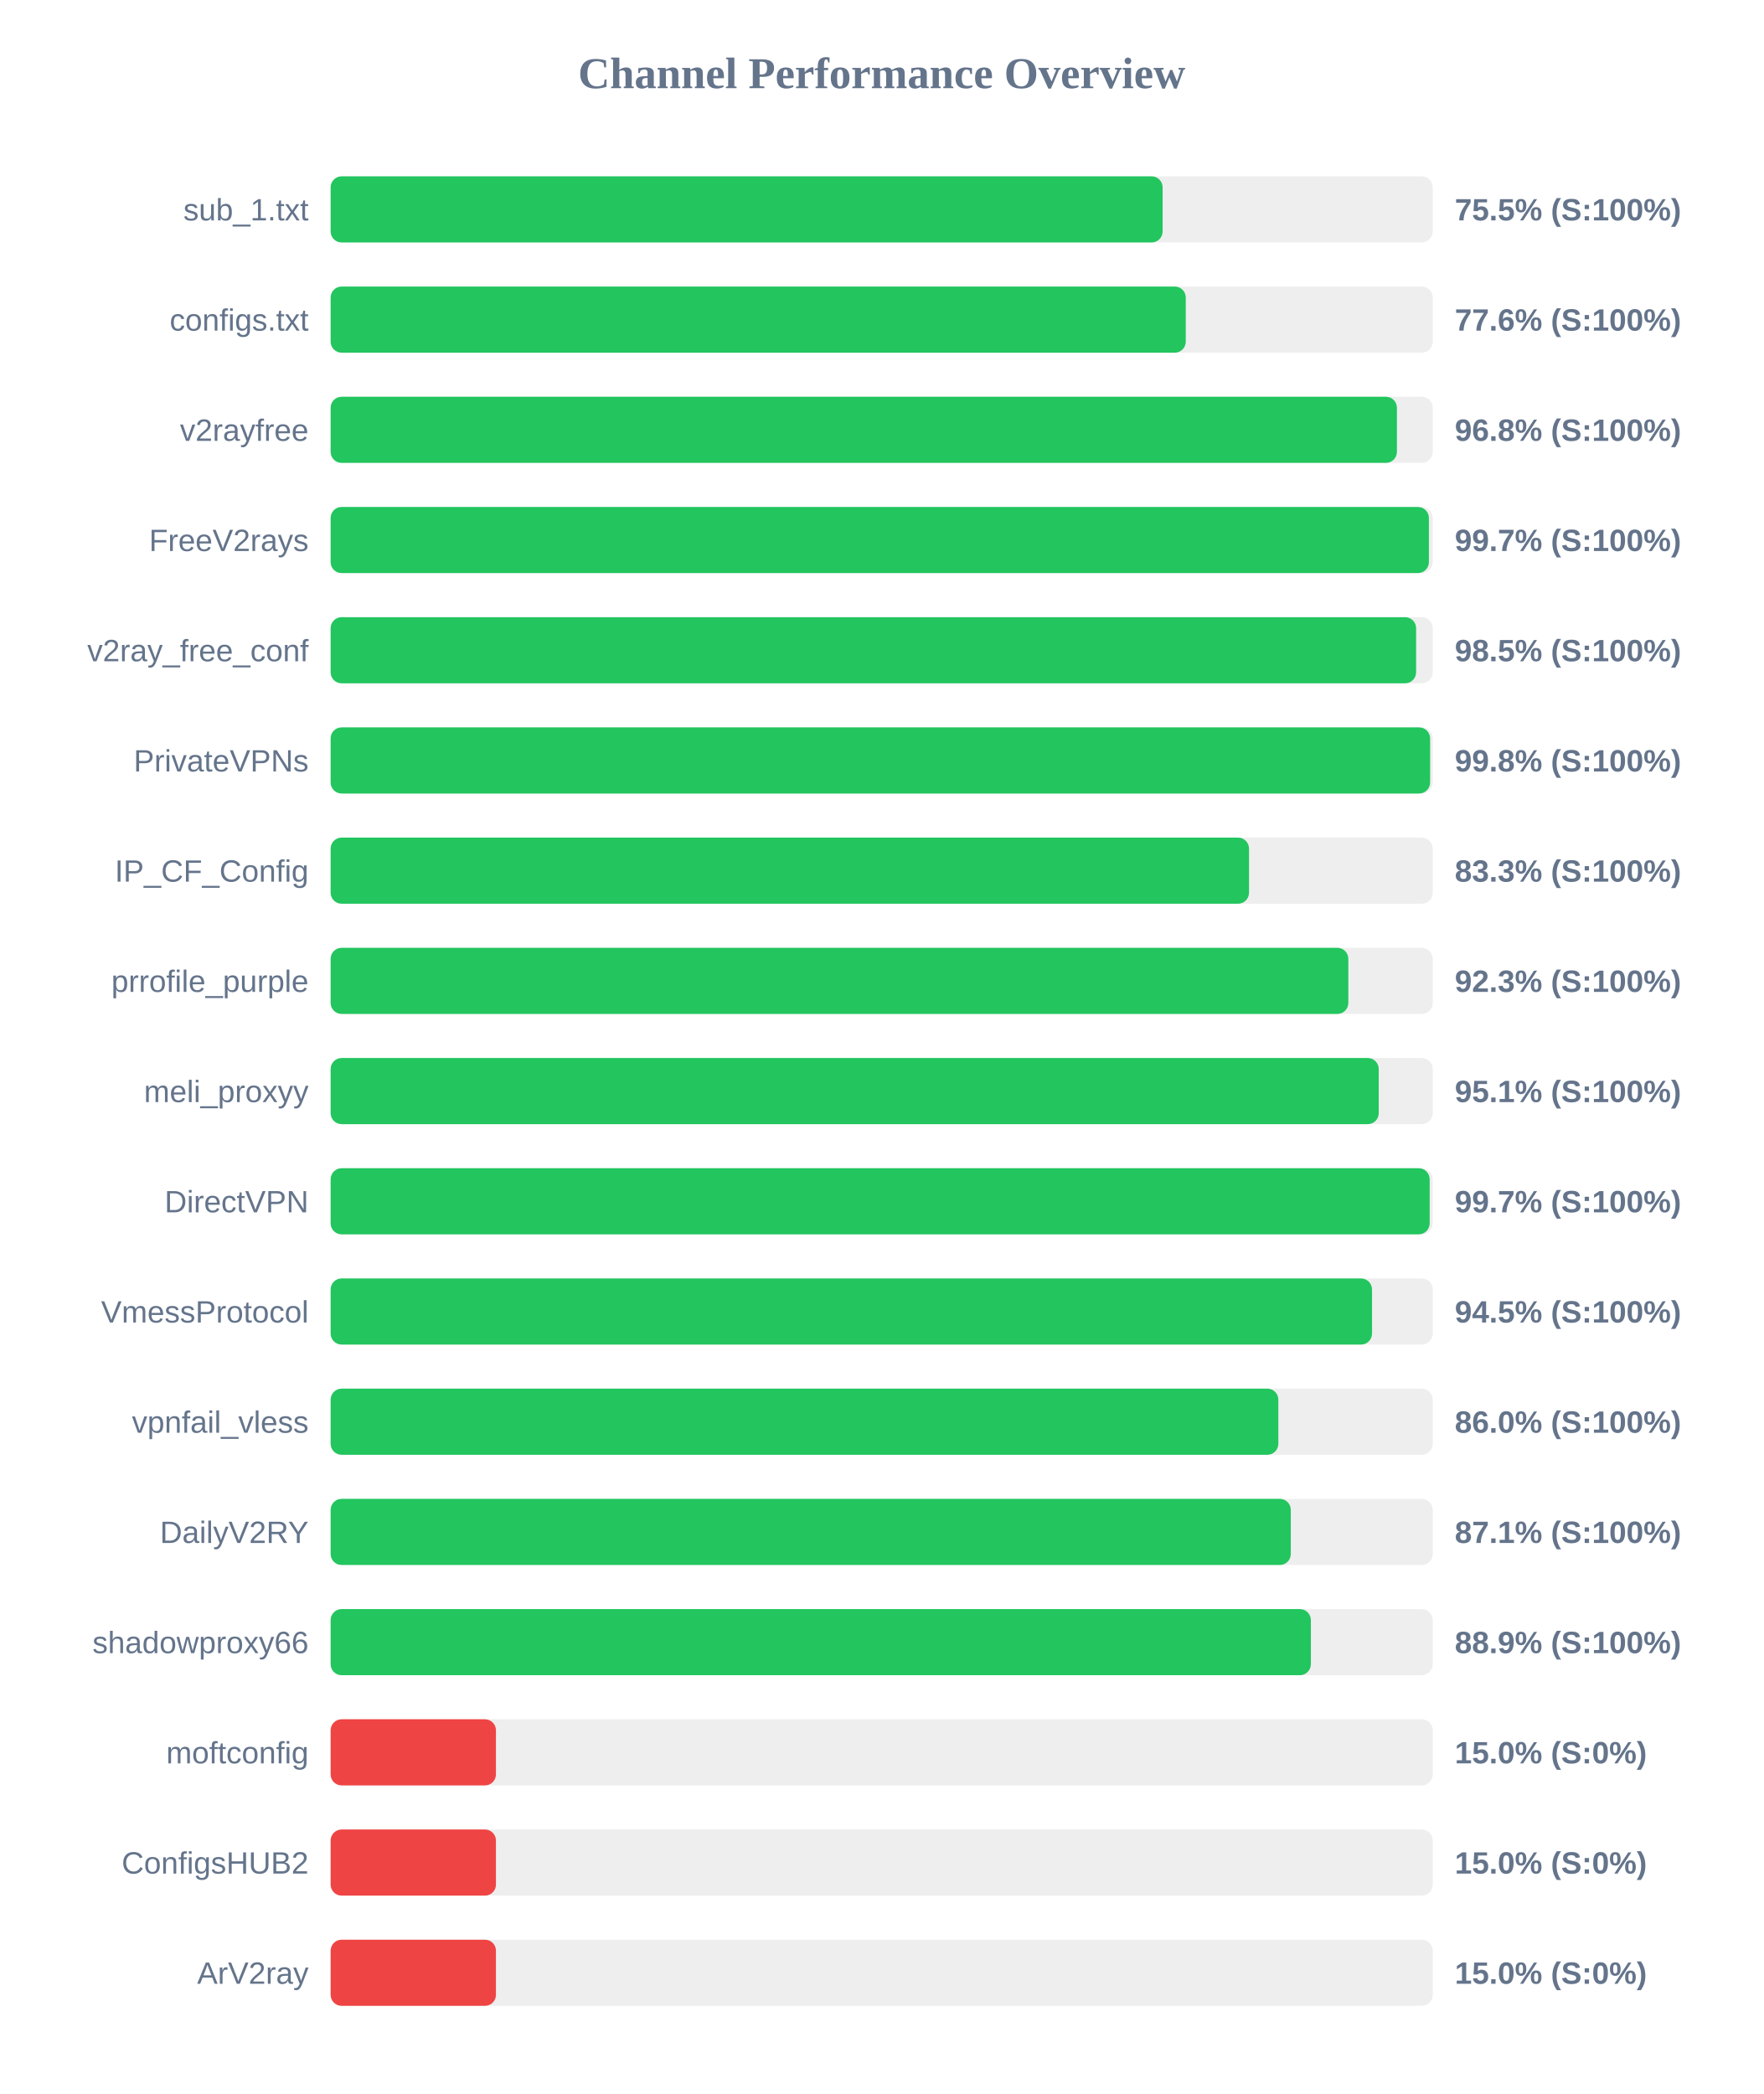
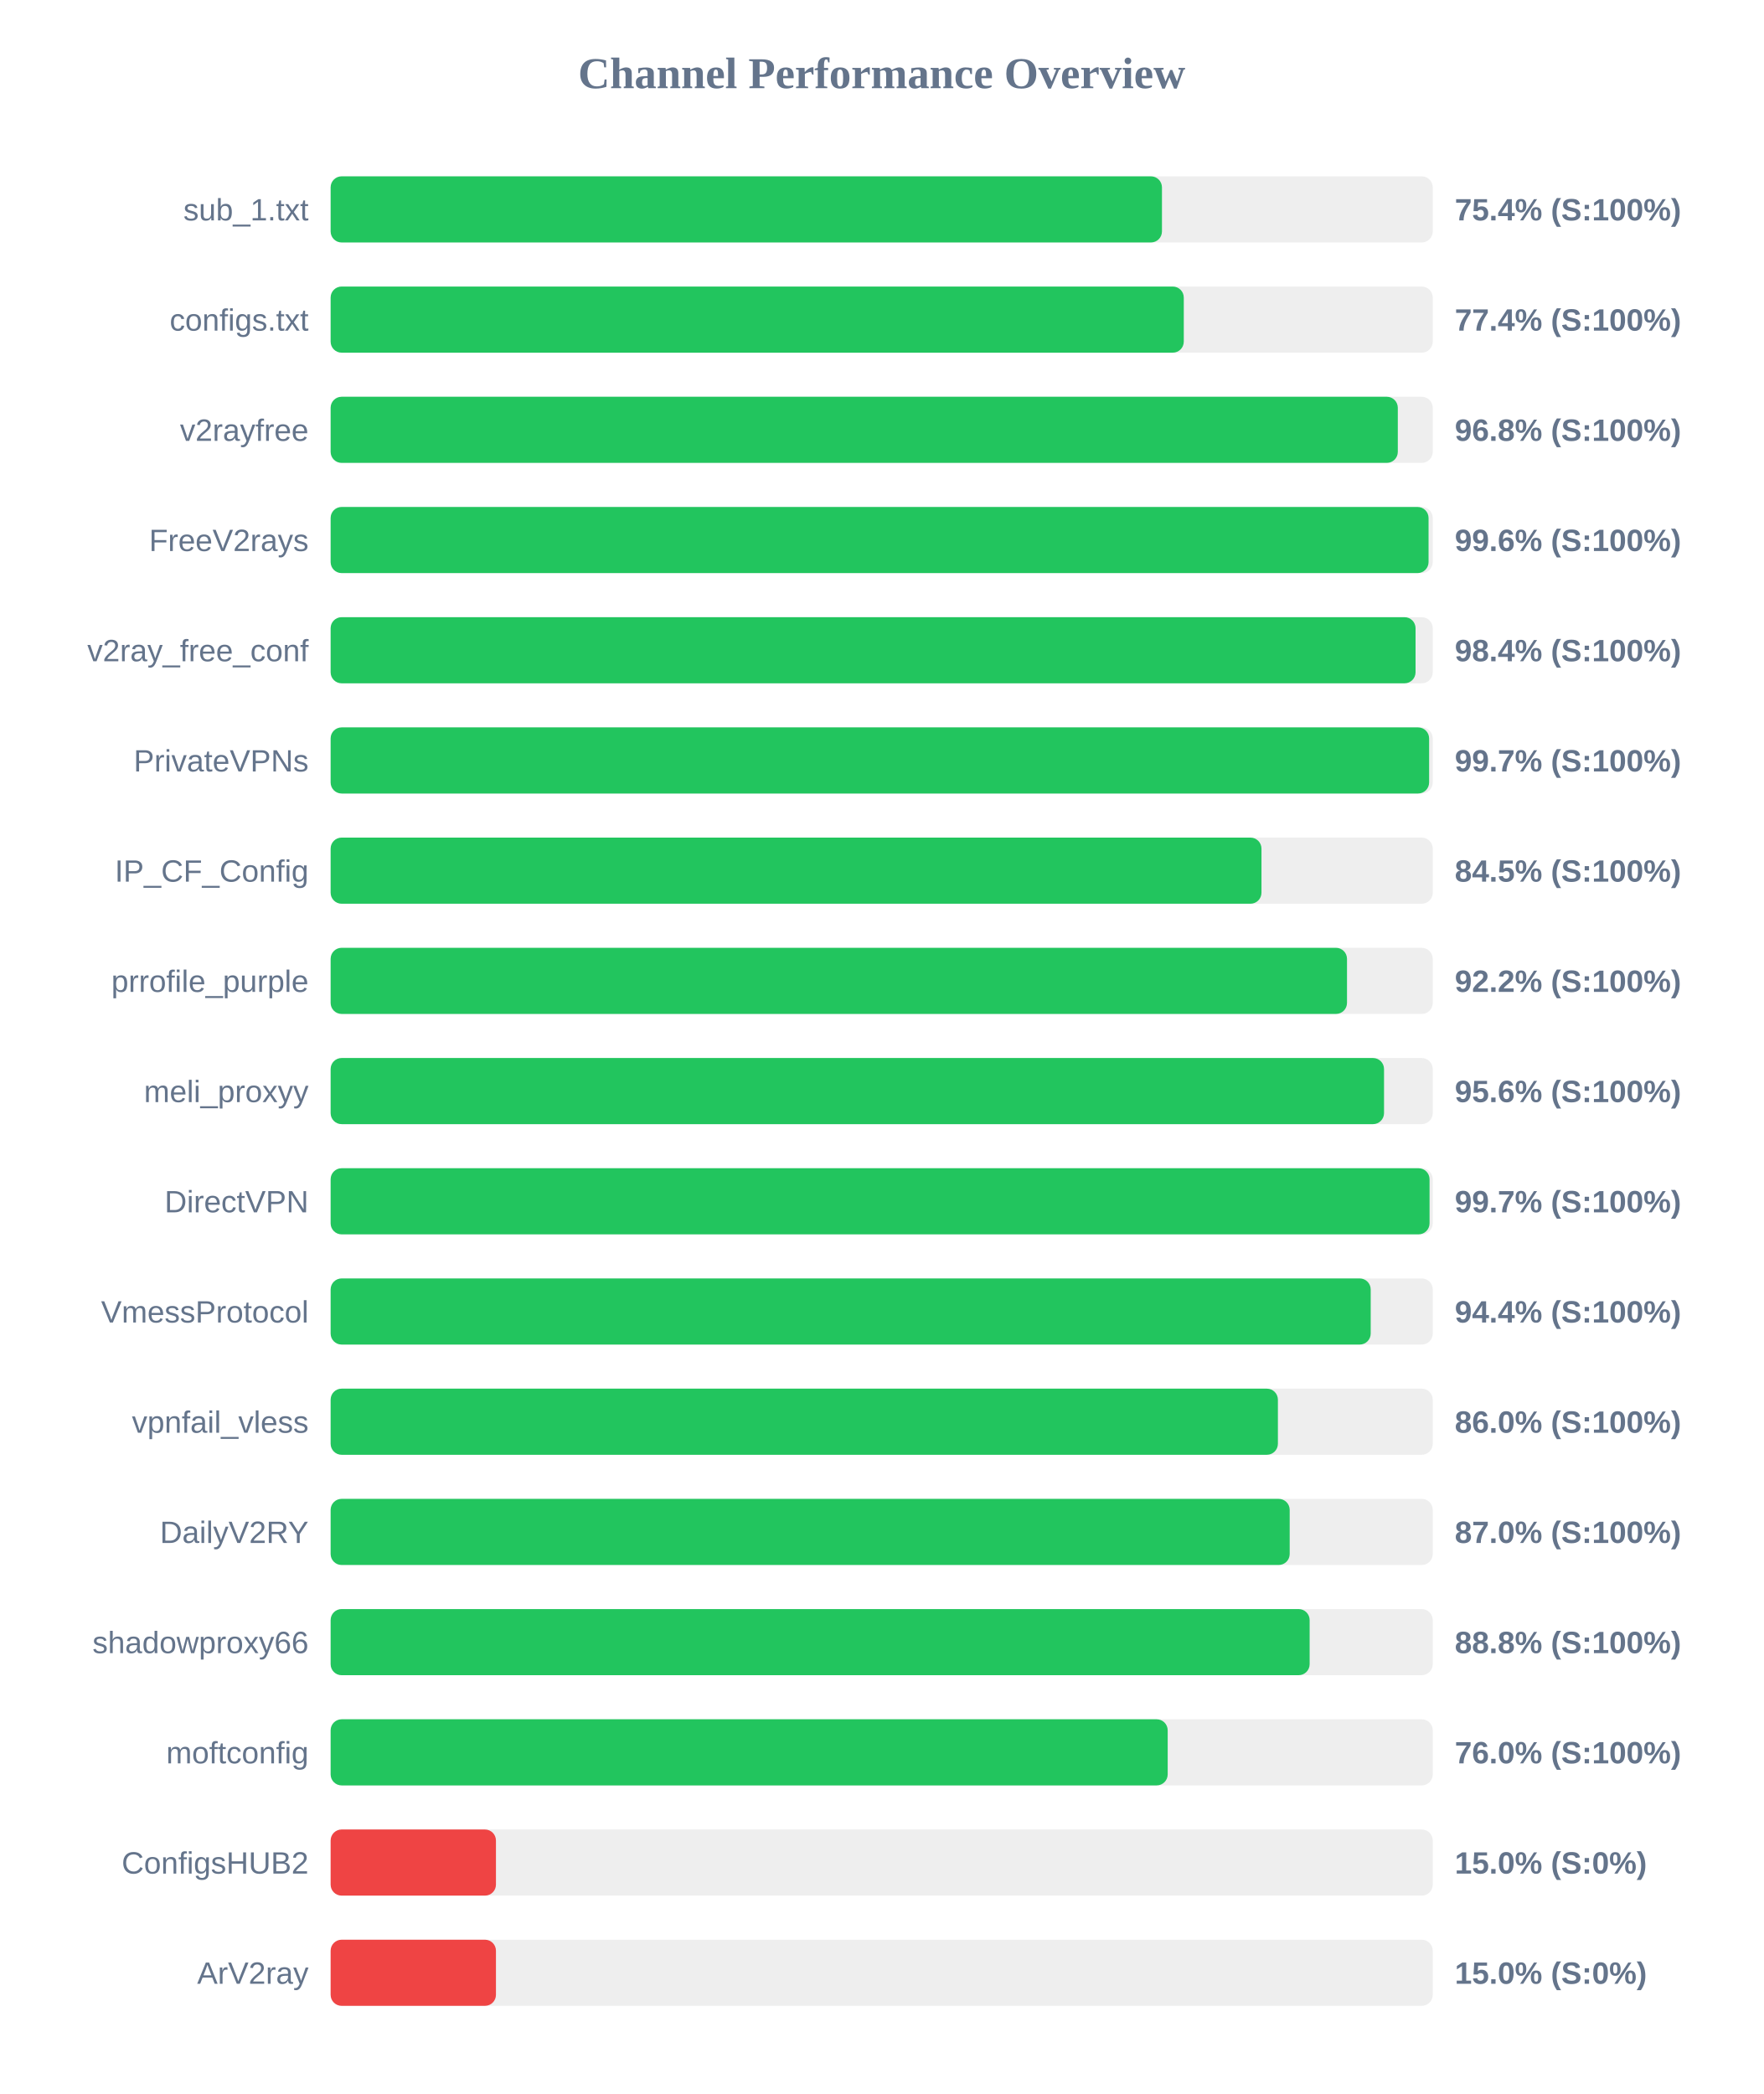
<svg xmlns="http://www.w3.org/2000/svg" width="800" height="950" version="1.1">
  <style>
        .row { font: 14px Arial; fill: #64748b; }
        .score { font: bold 14px Arial; fill: #64748b; }
    </style>
  <text x="400" y="40" text-anchor="middle" font-size="20px" font-weight="bold" fill="#64748b">Channel Performance Overview</text>
  <rect x="150" y="80" width="500" height="30" fill="#eee" rx="5" />
-   <rect x="150" y="80" width="377.45" height="30" fill="#22c55e" rx="5" />
+   <rect x="150" y="80" width="377.15" height="30" fill="#22c55e" rx="5" />
  <text x="140" y="100" text-anchor="end" class="row">sub_1.txt</text>
-   <text x="660" y="100" text-anchor="start" class="score">75.5% (S:100%)</text>
+   <text x="660" y="100" text-anchor="start" class="score">75.4% (S:100%)</text>
  <rect x="150" y="130" width="500" height="30" fill="#eee" rx="5" />
-   <rect x="150" y="130" width="387.95" height="30" fill="#22c55e" rx="5" />
+   <rect x="150" y="130" width="387.05" height="30" fill="#22c55e" rx="5" />
  <text x="140" y="150" text-anchor="end" class="row">configs.txt</text>
-   <text x="660" y="150" text-anchor="start" class="score">77.6% (S:100%)</text>
+   <text x="660" y="150" text-anchor="start" class="score">77.4% (S:100%)</text>
  <rect x="150" y="180" width="500" height="30" fill="#eee" rx="5" />
-   <rect x="150" y="180" width="483.75" height="30" fill="#22c55e" rx="5" />
+   <rect x="150" y="180" width="484.15" height="30" fill="#22c55e" rx="5" />
  <text x="140" y="200" text-anchor="end" class="row">v2rayfree</text>
  <text x="660" y="200" text-anchor="start" class="score">96.8% (S:100%)</text>
  <rect x="150" y="230" width="500" height="30" fill="#eee" rx="5" />
-   <rect x="150" y="230" width="498.25" height="30" fill="#22c55e" rx="5" />
+   <rect x="150" y="230" width="498.1" height="30" fill="#22c55e" rx="5" />
  <text x="140" y="250" text-anchor="end" class="row">FreeV2rays</text>
-   <text x="660" y="250" text-anchor="start" class="score">99.7% (S:100%)</text>
+   <text x="660" y="250" text-anchor="start" class="score">99.6% (S:100%)</text>
  <rect x="150" y="280" width="500" height="30" fill="#eee" rx="5" />
-   <rect x="150" y="280" width="492.45" height="30" fill="#22c55e" rx="5" />
+   <rect x="150" y="280" width="492.2" height="30" fill="#22c55e" rx="5" />
  <text x="140" y="300" text-anchor="end" class="row">v2ray_free_conf</text>
-   <text x="660" y="300" text-anchor="start" class="score">98.5% (S:100%)</text>
+   <text x="660" y="300" text-anchor="start" class="score">98.4% (S:100%)</text>
  <rect x="150" y="330" width="500" height="30" fill="#eee" rx="5" />
-   <rect x="150" y="330" width="498.8" height="30" fill="#22c55e" rx="5" />
+   <rect x="150" y="330" width="498.35" height="30" fill="#22c55e" rx="5" />
  <text x="140" y="350" text-anchor="end" class="row">PrivateVPNs</text>
-   <text x="660" y="350" text-anchor="start" class="score">99.8% (S:100%)</text>
+   <text x="660" y="350" text-anchor="start" class="score">99.7% (S:100%)</text>
  <rect x="150" y="380" width="500" height="30" fill="#eee" rx="5" />
-   <rect x="150" y="380" width="416.65" height="30" fill="#22c55e" rx="5" />
+   <rect x="150" y="380" width="422.3" height="30" fill="#22c55e" rx="5" />
  <text x="140" y="400" text-anchor="end" class="row">IP_CF_Config</text>
-   <text x="660" y="400" text-anchor="start" class="score">83.3% (S:100%)</text>
+   <text x="660" y="400" text-anchor="start" class="score">84.5% (S:100%)</text>
  <rect x="150" y="430" width="500" height="30" fill="#eee" rx="5" />
-   <rect x="150" y="430" width="461.7" height="30" fill="#22c55e" rx="5" />
+   <rect x="150" y="430" width="461.1" height="30" fill="#22c55e" rx="5" />
  <text x="140" y="450" text-anchor="end" class="row">prrofile_purple</text>
-   <text x="660" y="450" text-anchor="start" class="score">92.3% (S:100%)</text>
+   <text x="660" y="450" text-anchor="start" class="score">92.2% (S:100%)</text>
  <rect x="150" y="480" width="500" height="30" fill="#eee" rx="5" />
-   <rect x="150" y="480" width="475.5" height="30" fill="#22c55e" rx="5" />
+   <rect x="150" y="480" width="477.9" height="30" fill="#22c55e" rx="5" />
  <text x="140" y="500" text-anchor="end" class="row">meli_proxyy</text>
-   <text x="660" y="500" text-anchor="start" class="score">95.1% (S:100%)</text>
+   <text x="660" y="500" text-anchor="start" class="score">95.6% (S:100%)</text>
  <rect x="150" y="530" width="500" height="30" fill="#eee" rx="5" />
-   <rect x="150" y="530" width="498.6" height="30" fill="#22c55e" rx="5" />
+   <rect x="150" y="530" width="498.55" height="30" fill="#22c55e" rx="5" />
  <text x="140" y="550" text-anchor="end" class="row">DirectVPN</text>
  <text x="660" y="550" text-anchor="start" class="score">99.7% (S:100%)</text>
  <rect x="150" y="580" width="500" height="30" fill="#eee" rx="5" />
-   <rect x="150" y="580" width="472.45" height="30" fill="#22c55e" rx="5" />
+   <rect x="150" y="580" width="471.85" height="30" fill="#22c55e" rx="5" />
  <text x="140" y="600" text-anchor="end" class="row">VmessProtocol</text>
-   <text x="660" y="600" text-anchor="start" class="score">94.5% (S:100%)</text>
+   <text x="660" y="600" text-anchor="start" class="score">94.4% (S:100%)</text>
  <rect x="150" y="630" width="500" height="30" fill="#eee" rx="5" />
-   <rect x="150" y="630" width="429.95" height="30" fill="#22c55e" rx="5" />
+   <rect x="150" y="630" width="429.75" height="30" fill="#22c55e" rx="5" />
  <text x="140" y="650" text-anchor="end" class="row">vpnfail_vless</text>
  <text x="660" y="650" text-anchor="start" class="score">86.0% (S:100%)</text>
  <rect x="150" y="680" width="500" height="30" fill="#eee" rx="5" />
-   <rect x="150" y="680" width="435.6" height="30" fill="#22c55e" rx="5" />
+   <rect x="150" y="680" width="435.1" height="30" fill="#22c55e" rx="5" />
  <text x="140" y="700" text-anchor="end" class="row">DailyV2RY</text>
-   <text x="660" y="700" text-anchor="start" class="score">87.1% (S:100%)</text>
+   <text x="660" y="700" text-anchor="start" class="score">87.0% (S:100%)</text>
  <rect x="150" y="730" width="500" height="30" fill="#eee" rx="5" />
-   <rect x="150" y="730" width="444.7" height="30" fill="#22c55e" rx="5" />
+   <rect x="150" y="730" width="444.15" height="30" fill="#22c55e" rx="5" />
  <text x="140" y="750" text-anchor="end" class="row">shadowproxy66</text>
-   <text x="660" y="750" text-anchor="start" class="score">88.9% (S:100%)</text>
+   <text x="660" y="750" text-anchor="start" class="score">88.8% (S:100%)</text>
  <rect x="150" y="780" width="500" height="30" fill="#eee" rx="5" />
-   <rect x="150" y="780" width="75.0" height="30" fill="#ef4444" rx="5" />
+   <rect x="150" y="780" width="379.75" height="30" fill="#22c55e" rx="5" />
  <text x="140" y="800" text-anchor="end" class="row">moftconfig</text>
-   <text x="660" y="800" text-anchor="start" class="score">15.0% (S:0%)</text>
+   <text x="660" y="800" text-anchor="start" class="score">76.0% (S:100%)</text>
  <rect x="150" y="830" width="500" height="30" fill="#eee" rx="5" />
  <rect x="150" y="830" width="75.0" height="30" fill="#ef4444" rx="5" />
  <text x="140" y="850" text-anchor="end" class="row">ConfigsHUB2</text>
  <text x="660" y="850" text-anchor="start" class="score">15.0% (S:0%)</text>
  <rect x="150" y="880" width="500" height="30" fill="#eee" rx="5" />
  <rect x="150" y="880" width="75.0" height="30" fill="#ef4444" rx="5" />
  <text x="140" y="900" text-anchor="end" class="row">ArV2ray</text>
  <text x="660" y="900" text-anchor="start" class="score">15.0% (S:0%)</text>
</svg>
